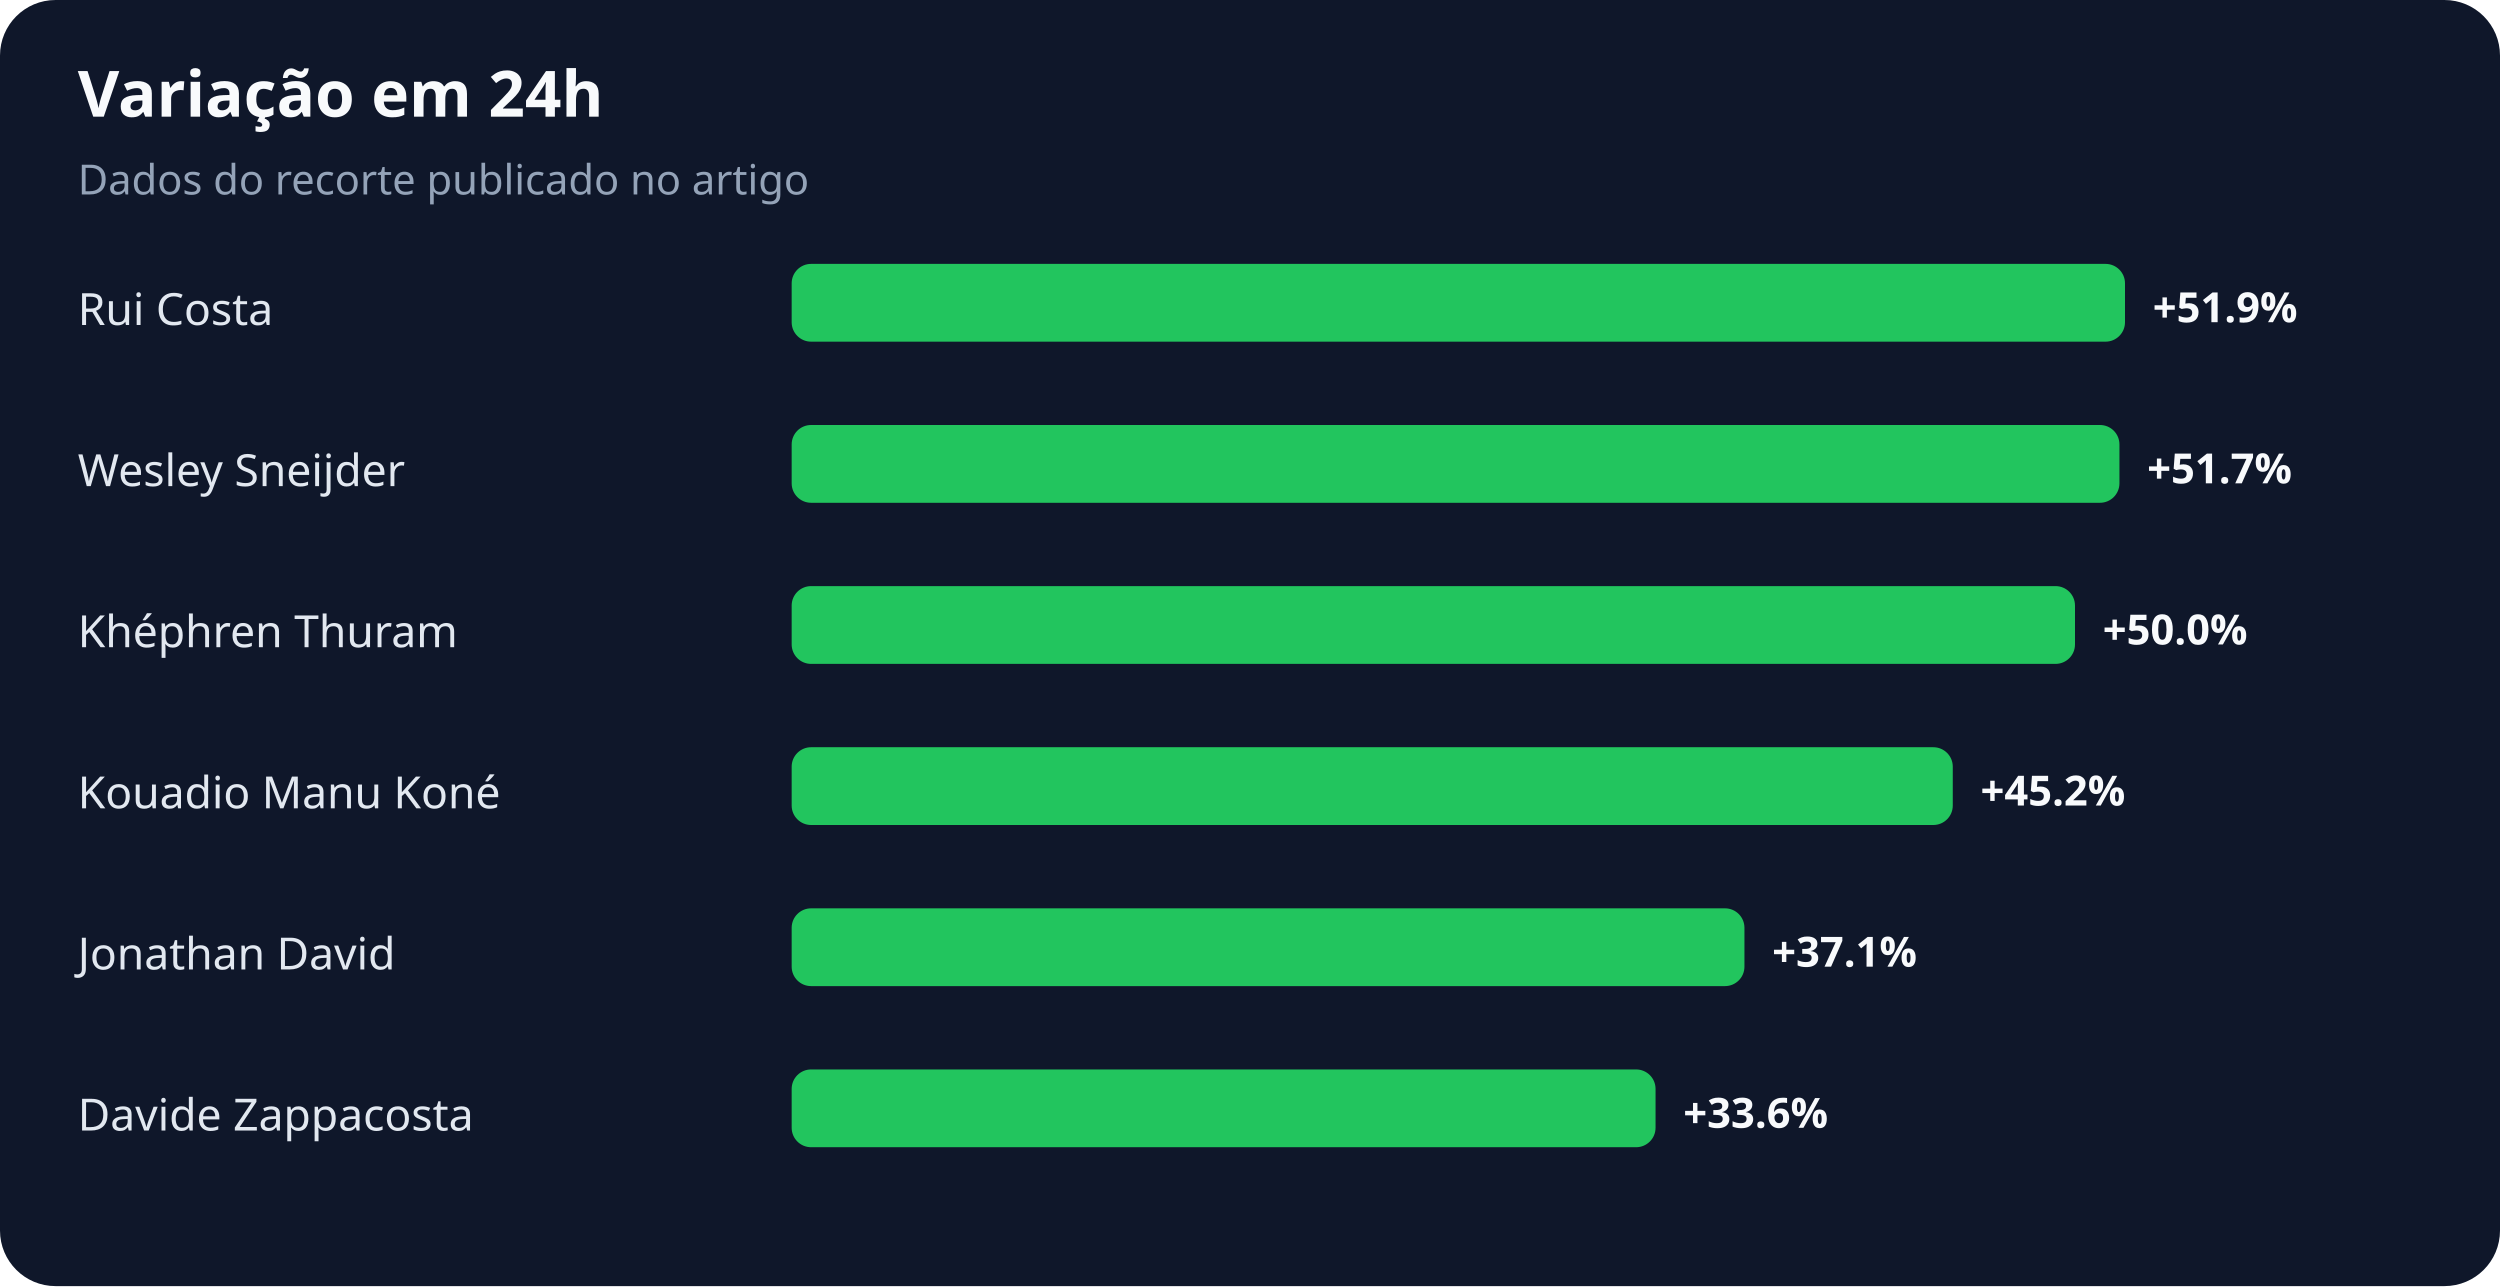
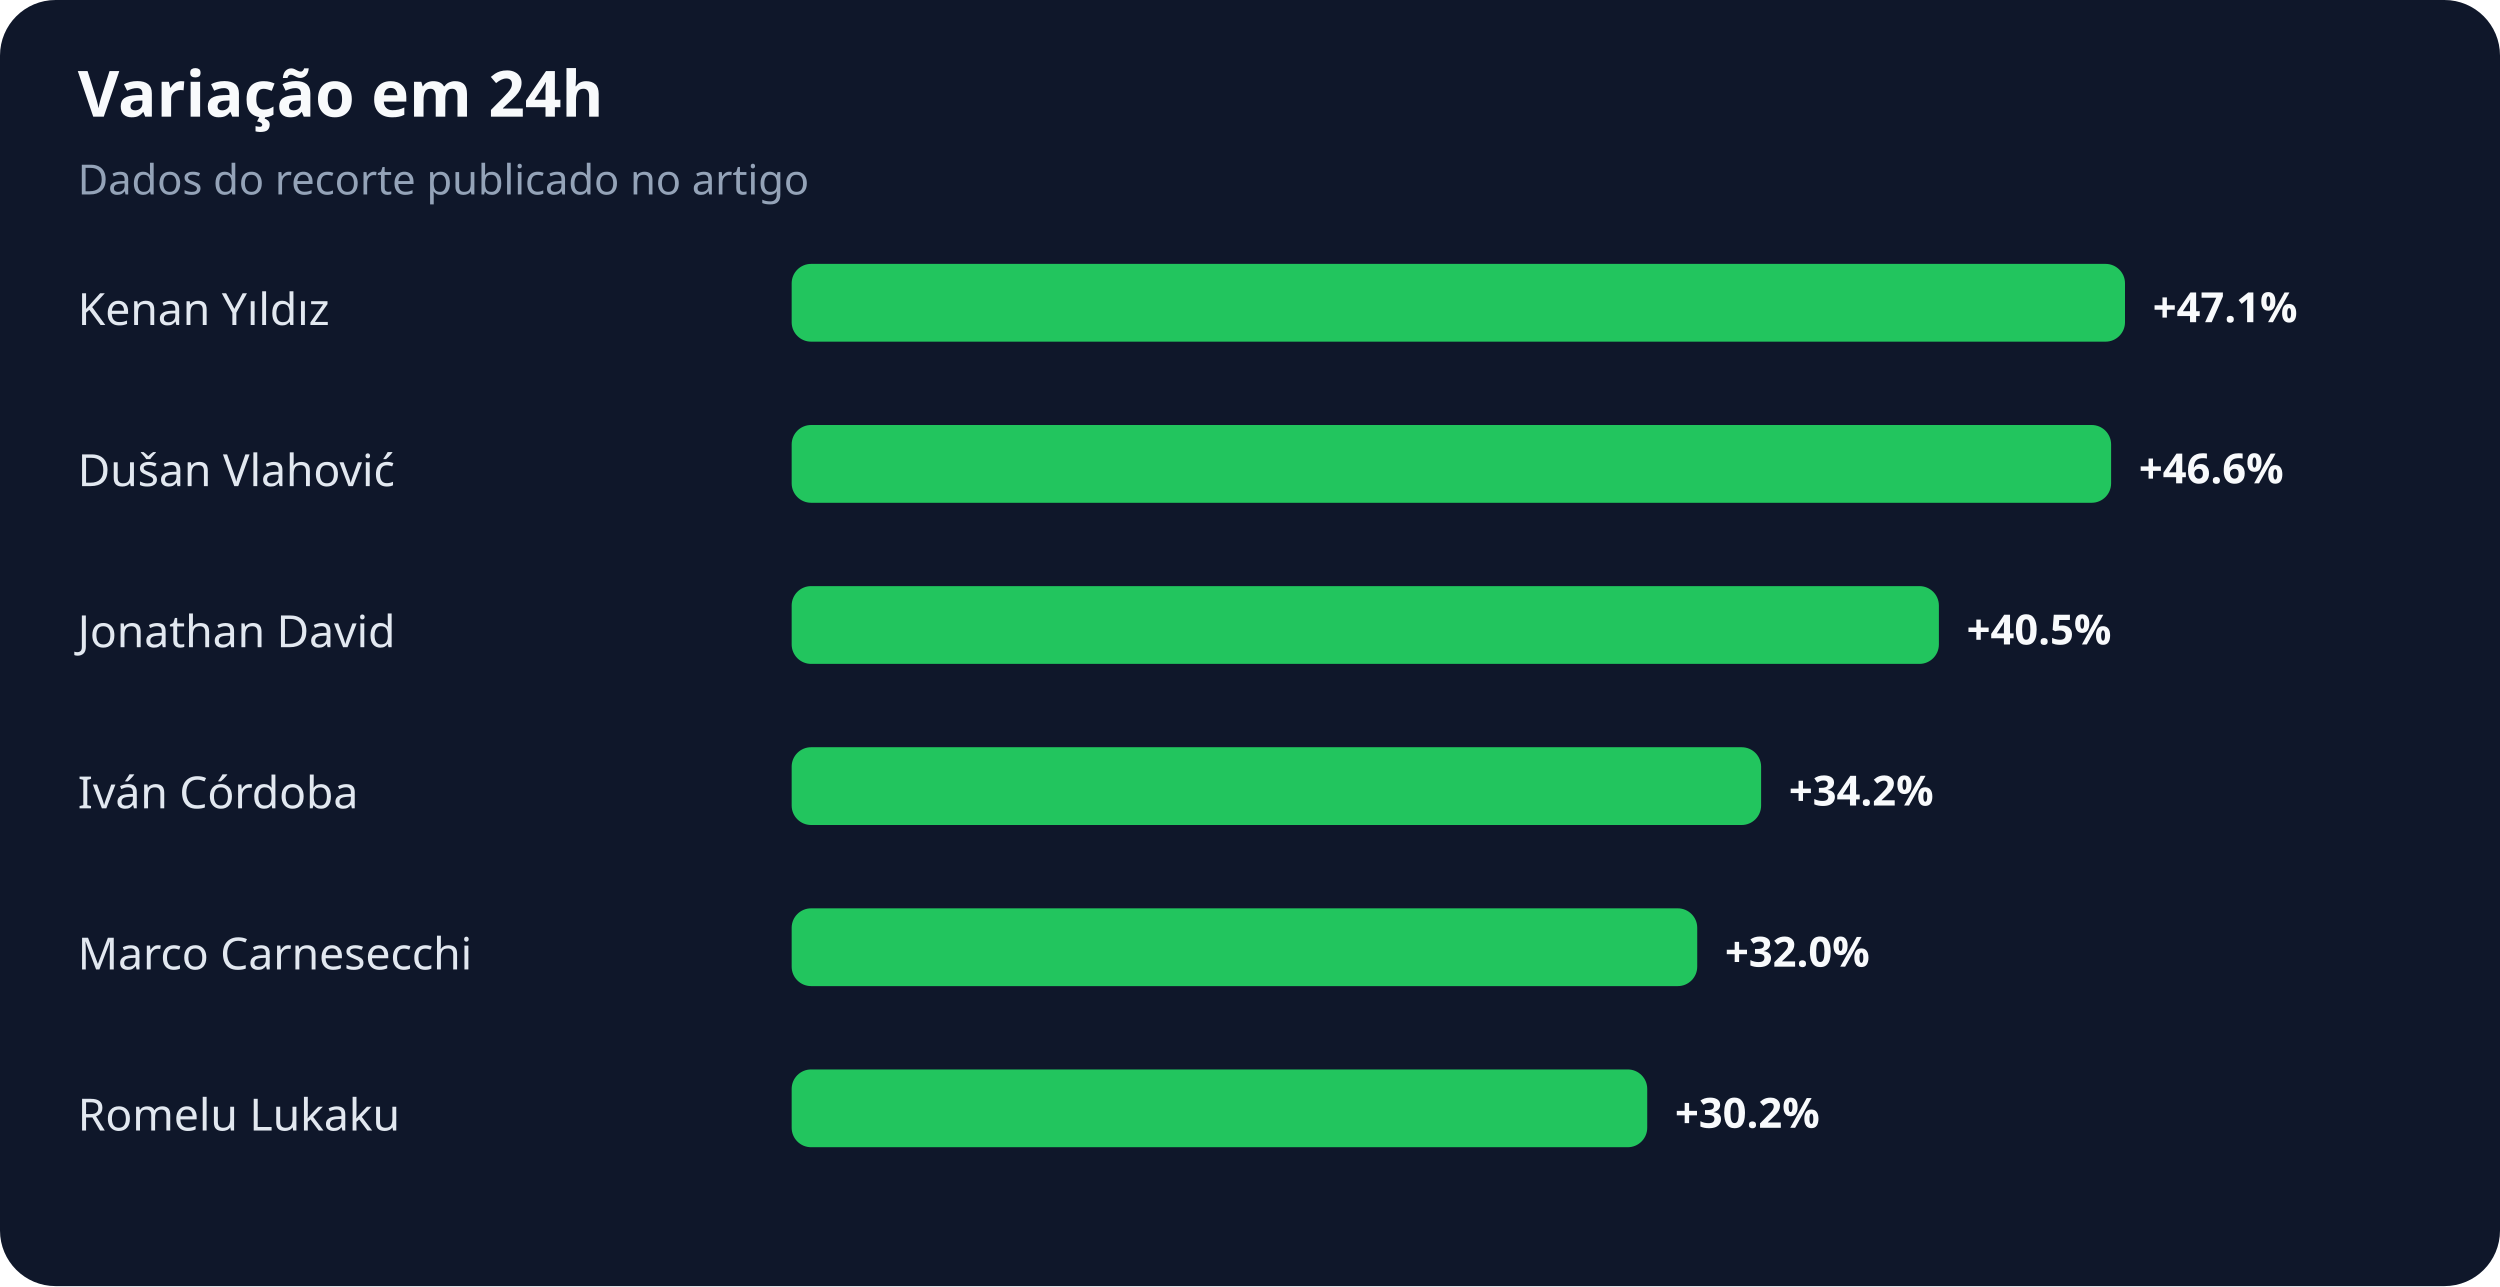
<svg xmlns="http://www.w3.org/2000/svg" width="900" height="463" viewBox="0 0 900 463" role="img" aria-labelledby="title desc">
  <rect width="100%" height="100%" rx="20" fill="#0f172a" />
  <text x="28" y="42" fill="#f8fafc" font-family="system-ui,sans-serif" font-size="23" font-weight="700">Variação em 24h</text>
  <text x="28" y="70" fill="#94a3b8" font-family="system-ui,sans-serif" font-size="15">Dados do recorte publicado no artigo</text>
-   <text x="28" y="117" fill="#e2e8f0" font-family="system-ui,sans-serif" font-size="16">Rui Costa</text>
+   <text x="28" y="117" fill="#e2e8f0" font-family="system-ui,sans-serif" font-size="16">Kenan Yıldız</text>
  <rect x="285" y="95" width="480" height="28" rx="7" fill="#22c55e" />
-   <text x="775" y="116" fill="#f8fafc" font-family="system-ui,sans-serif" font-size="15" font-weight="700">+51.9%</text>
-   <text x="28" y="175" fill="#e2e8f0" font-family="system-ui,sans-serif" font-size="16">Wesley Sneijder</text>
-   <rect x="285" y="153" width="478" height="28" rx="7" fill="#22c55e" />
-   <text x="773" y="174" fill="#f8fafc" font-family="system-ui,sans-serif" font-size="15" font-weight="700">+51.7%</text>
-   <text x="28" y="233" fill="#e2e8f0" font-family="system-ui,sans-serif" font-size="16">Khéphren Thuram</text>
-   <rect x="285" y="211" width="462" height="28" rx="7" fill="#22c55e" />
-   <text x="757" y="232" fill="#f8fafc" font-family="system-ui,sans-serif" font-size="15" font-weight="700">+50.0%</text>
-   <text x="28" y="291" fill="#e2e8f0" font-family="system-ui,sans-serif" font-size="16">Kouadio Manu Koné</text>
-   <rect x="285" y="269" width="418" height="28" rx="7" fill="#22c55e" />
-   <text x="713" y="290" fill="#f8fafc" font-family="system-ui,sans-serif" font-size="15" font-weight="700">+45.2%</text>
-   <text x="28" y="349" fill="#e2e8f0" font-family="system-ui,sans-serif" font-size="16">Jonathan David</text>
-   <rect x="285" y="327" width="343" height="28" rx="7" fill="#22c55e" />
-   <text x="638" y="348" fill="#f8fafc" font-family="system-ui,sans-serif" font-size="15" font-weight="700">+37.1%</text>
-   <text x="28" y="407" fill="#e2e8f0" font-family="system-ui,sans-serif" font-size="16">Davide Zappacosta</text>
-   <rect x="285" y="385" width="311" height="28" rx="7" fill="#22c55e" />
-   <text x="606" y="406" fill="#f8fafc" font-family="system-ui,sans-serif" font-size="15" font-weight="700">+33.6%</text>
+   <text x="775" y="116" fill="#f8fafc" font-family="system-ui,sans-serif" font-size="15" font-weight="700">+47.1%</text>
+   <text x="28" y="175" fill="#e2e8f0" font-family="system-ui,sans-serif" font-size="16">Dušan Vlahović</text>
+   <rect x="285" y="153" width="475" height="28" rx="7" fill="#22c55e" />
+   <text x="770" y="174" fill="#f8fafc" font-family="system-ui,sans-serif" font-size="15" font-weight="700">+46.6%</text>
+   <text x="28" y="233" fill="#e2e8f0" font-family="system-ui,sans-serif" font-size="16">Jonathan David</text>
+   <rect x="285" y="211" width="413" height="28" rx="7" fill="#22c55e" />
+   <text x="708" y="232" fill="#f8fafc" font-family="system-ui,sans-serif" font-size="15" font-weight="700">+40.5%</text>
+   <text x="28" y="291" fill="#e2e8f0" font-family="system-ui,sans-serif" font-size="16">Iván Córdoba</text>
+   <rect x="285" y="269" width="349" height="28" rx="7" fill="#22c55e" />
+   <text x="644" y="290" fill="#f8fafc" font-family="system-ui,sans-serif" font-size="15" font-weight="700">+34.2%</text>
+   <text x="28" y="349" fill="#e2e8f0" font-family="system-ui,sans-serif" font-size="16">Marco Carnesecchi</text>
+   <rect x="285" y="327" width="326" height="28" rx="7" fill="#22c55e" />
+   <text x="621" y="348" fill="#f8fafc" font-family="system-ui,sans-serif" font-size="15" font-weight="700">+32.0%</text>
+   <text x="28" y="407" fill="#e2e8f0" font-family="system-ui,sans-serif" font-size="16">Romelu Lukaku</text>
+   <rect x="285" y="385" width="308" height="28" rx="7" fill="#22c55e" />
+   <text x="603" y="406" fill="#f8fafc" font-family="system-ui,sans-serif" font-size="15" font-weight="700">+30.2%</text>
</svg>
